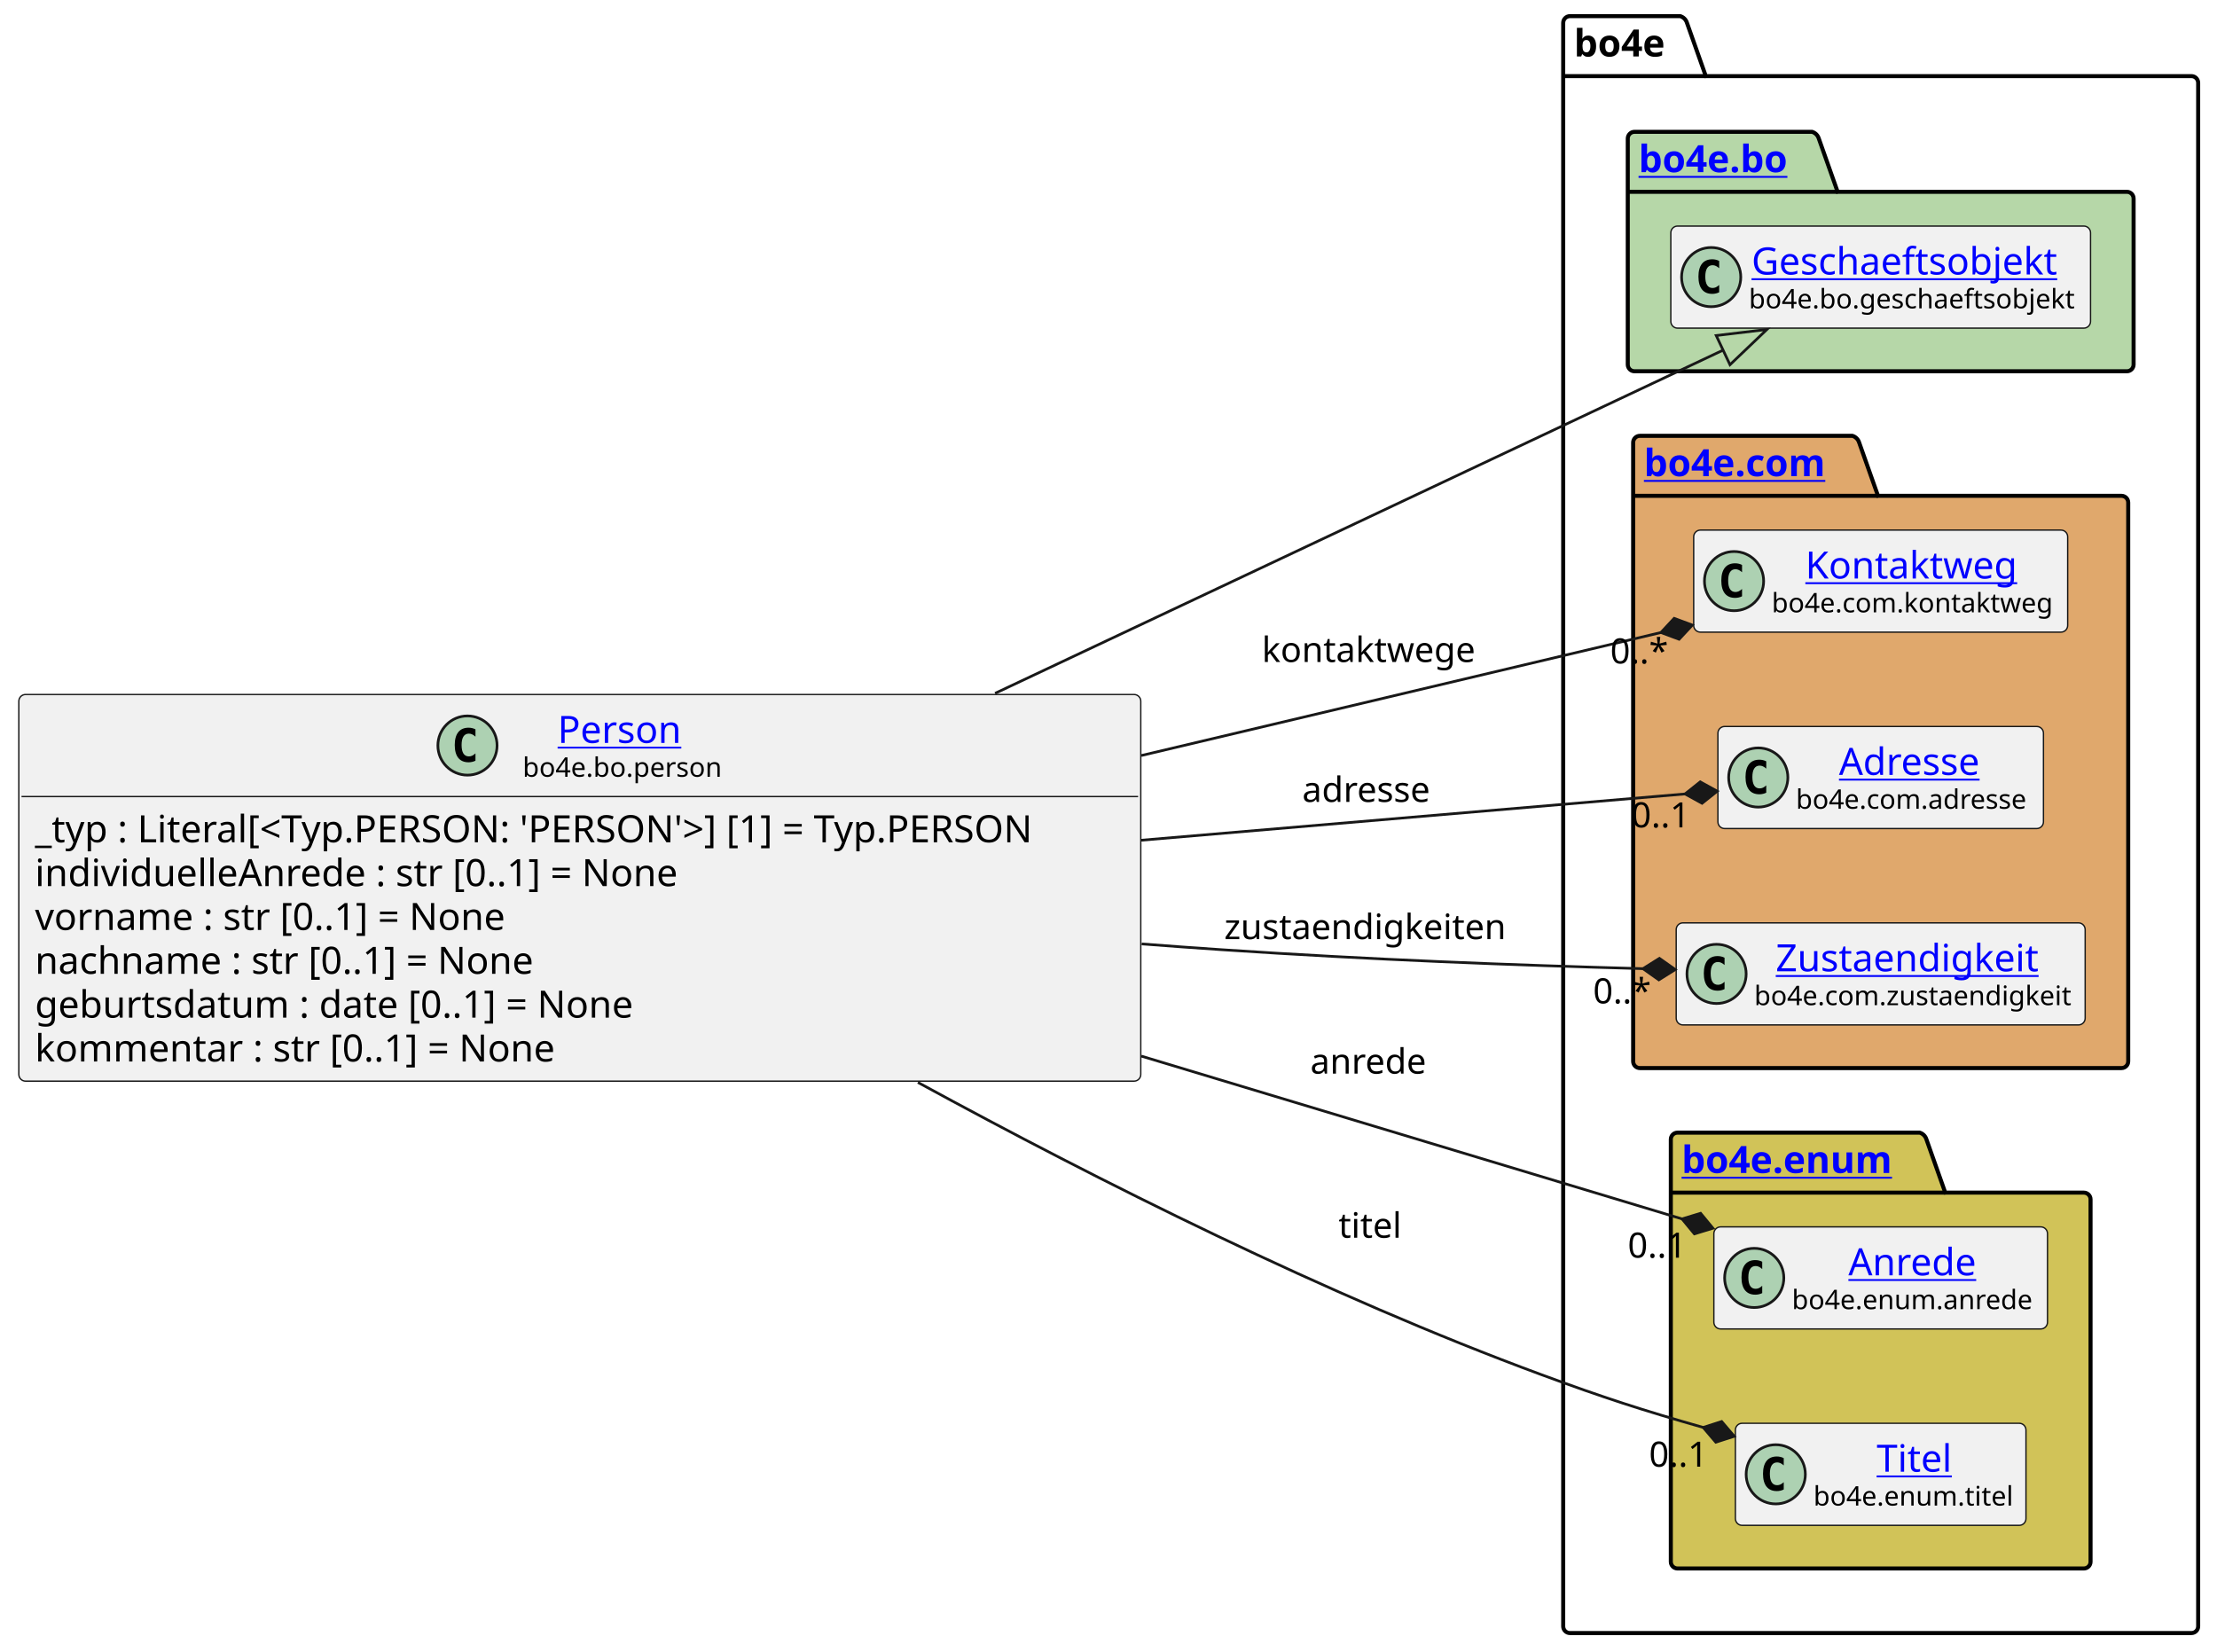
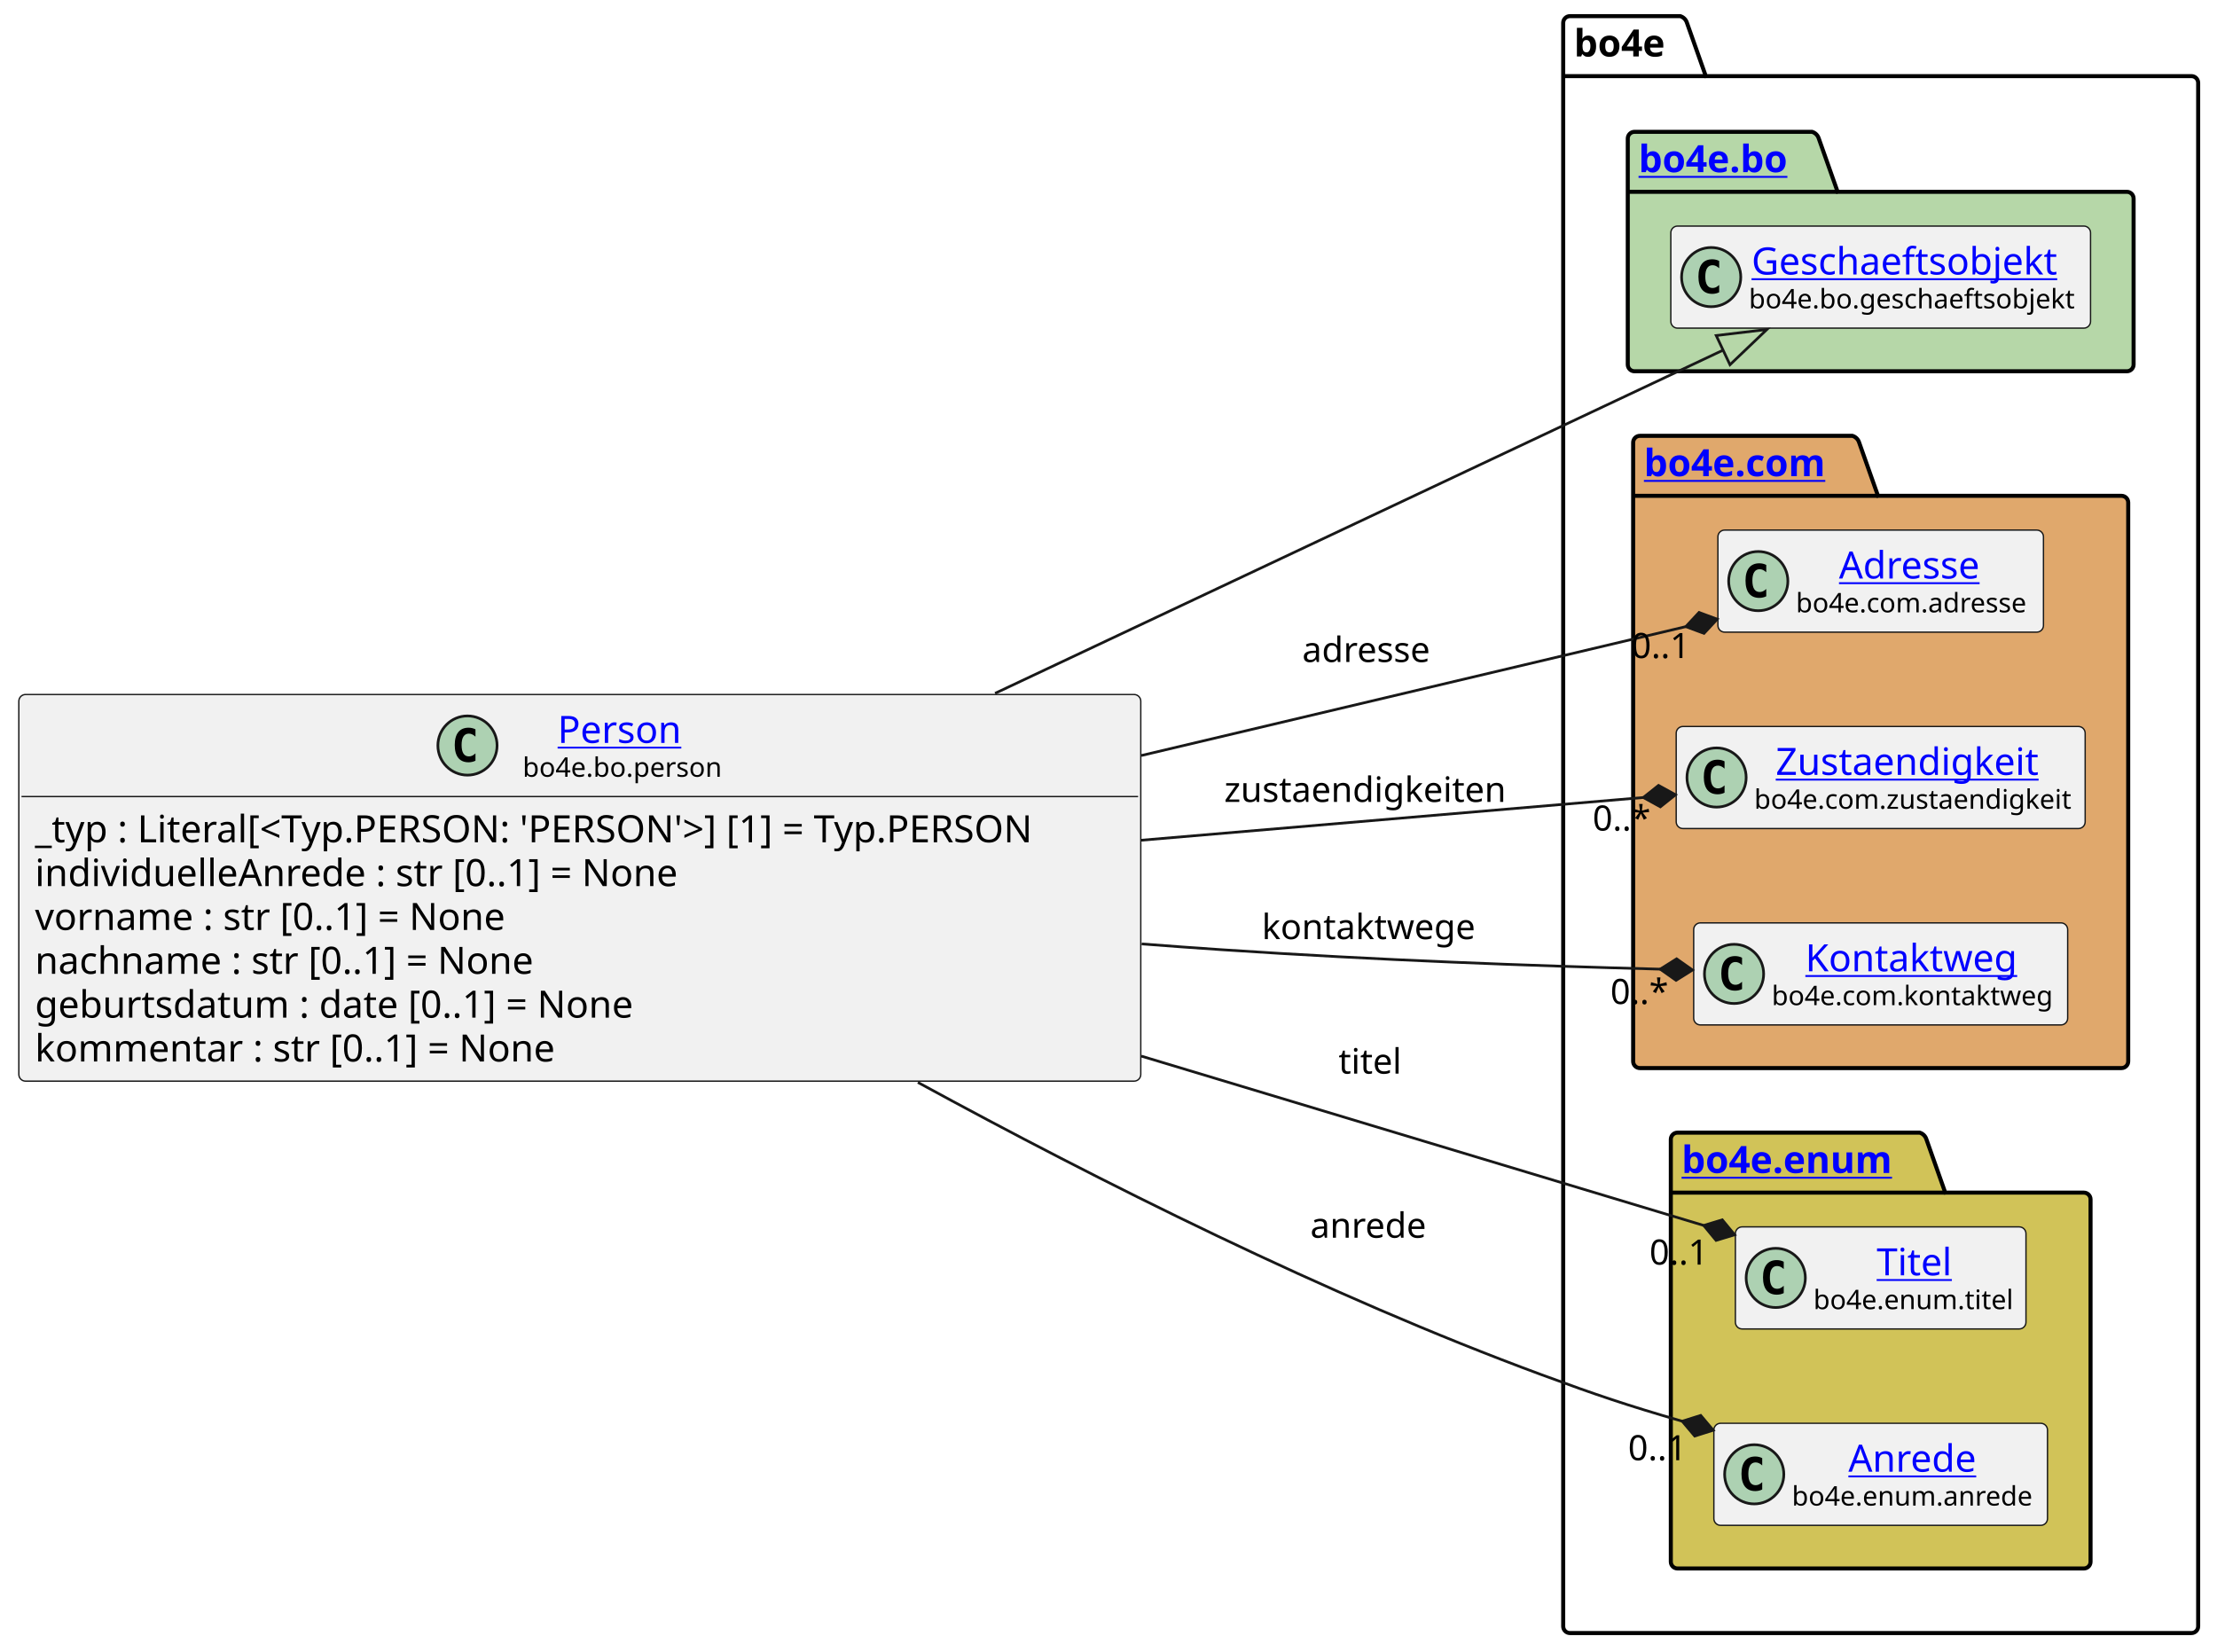
<svg xmlns="http://www.w3.org/2000/svg" xmlns:xlink="http://www.w3.org/1999/xlink" contentStyleType="text/css" height="614px" preserveAspectRatio="none" style="width:824px;height:614px;background:#FFFFFF;" version="1.1" viewBox="0 0 824 614" width="824px" zoomAndPan="magnify">
  <defs />
  <g>
    <g id="cluster_bo4e">
      <path d="M583.5,6 L624.5,6 A3.75,3.75 0 0 1 627,8.5 L634,28.297 L814.5,28.297 A2.5,2.5 0 0 1 817,30.797 L817,604.5 A2.5,2.5 0 0 1 814.5,607 L583.5,607 A2.5,2.5 0 0 1 581,604.5 L581,8.5 A2.5,2.5 0 0 1 583.5,6 " fill="none" style="stroke:#000000;stroke-width:1.5;" />
      <line style="stroke:#000000;stroke-width:1.5;" x1="581" x2="634" y1="28.297" y2="28.297" />
      <text fill="#000000" font-family="sans-serif" font-size="14" font-weight="bold" lengthAdjust="spacing" textLength="40" x="585" y="20.995">bo4e</text>
    </g>
    <g id="cluster_bo">
      <path d="M607.5,49 L673.5,49 A3.75,3.75 0 0 1 676,51.5 L683,71.297 L790.5,71.297 A2.5,2.5 0 0 1 793,73.797 L793,135.5 A2.5,2.5 0 0 1 790.5,138 L607.5,138 A2.5,2.5 0 0 1 605,135.5 L605,51.5 A2.5,2.5 0 0 1 607.5,49 " fill="#B6D7A8" style="stroke:#000000;stroke-width:1.5;" />
      <line style="stroke:#000000;stroke-width:1.5;" x1="605" x2="683" y1="71.297" y2="71.297" />
      <a href="https://bo4e.github.io/BO4E-python/latest/api/bo4e.bo.html" target="_top" title="https://bo4e.github.io/BO4E-python/latest/api/bo4e.bo.html" xlink:actuate="onRequest" xlink:href="https://bo4e.github.io/BO4E-python/latest/api/bo4e.bo.html" xlink:show="new" xlink:title="https://bo4e.github.io/BO4E-python/latest/api/bo4e.bo.html" xlink:type="simple">
        <text fill="#0000FF" font-family="sans-serif" font-size="14" font-weight="bold" lengthAdjust="spacing" text-decoration="underline" textLength="65" x="609" y="63.995">bo4e.bo</text>
      </a>
    </g>
    <g id="cluster_com">
      <path d="M609.5,162 L688.5,162 A3.75,3.75 0 0 1 691,164.5 L698,184.297 L788.5,184.297 A2.5,2.5 0 0 1 791,186.797 L791,394.5 A2.5,2.5 0 0 1 788.5,397 L609.5,397 A2.5,2.5 0 0 1 607,394.5 L607,164.5 A2.5,2.5 0 0 1 609.5,162 " fill="#E0A86C" style="stroke:#000000;stroke-width:1.5;" />
      <line style="stroke:#000000;stroke-width:1.5;" x1="607" x2="698" y1="184.297" y2="184.297" />
      <a href="https://bo4e.github.io/BO4E-python/latest/api/bo4e.com.html" target="_top" title="https://bo4e.github.io/BO4E-python/latest/api/bo4e.com.html" xlink:actuate="onRequest" xlink:href="https://bo4e.github.io/BO4E-python/latest/api/bo4e.com.html" xlink:show="new" xlink:title="https://bo4e.github.io/BO4E-python/latest/api/bo4e.com.html" xlink:type="simple">
        <text fill="#0000FF" font-family="sans-serif" font-size="14" font-weight="bold" lengthAdjust="spacing" text-decoration="underline" textLength="78" x="611" y="176.995">bo4e.com</text>
      </a>
    </g>
    <g id="cluster_enum">
      <path d="M623.5,421 L713.5,421 A3.75,3.75 0 0 1 716,423.5 L723,443.297 L774.5,443.297 A2.5,2.5 0 0 1 777,445.797 L777,580.5 A2.5,2.5 0 0 1 774.5,583 L623.5,583 A2.5,2.5 0 0 1 621,580.5 L621,423.5 A2.5,2.5 0 0 1 623.5,421 " fill="#D1C358" style="stroke:#000000;stroke-width:1.5;" />
      <line style="stroke:#000000;stroke-width:1.5;" x1="621" x2="723" y1="443.297" y2="443.297" />
      <a href="https://bo4e.github.io/BO4E-python/latest/api/bo4e.enum.html" target="_top" title="https://bo4e.github.io/BO4E-python/latest/api/bo4e.enum.html" xlink:actuate="onRequest" xlink:href="https://bo4e.github.io/BO4E-python/latest/api/bo4e.enum.html" xlink:show="new" xlink:title="https://bo4e.github.io/BO4E-python/latest/api/bo4e.enum.html" xlink:type="simple">
        <text fill="#0000FF" font-family="sans-serif" font-size="14" font-weight="bold" lengthAdjust="spacing" text-decoration="underline" textLength="89" x="625" y="435.995">bo4e.enum</text>
      </a>
    </g>
    <g id="elem_Geschaeftsobjekt">
      <rect codeLine="13" fill="#F1F1F1" height="37.938" id="Geschaeftsobjekt" rx="2.5" ry="2.5" style="stroke:#181818;stroke-width:0.5;" width="156" x="621" y="84.03" />
      <ellipse cx="636" cy="102.999" fill="#ADD1B2" rx="11" ry="11" style="stroke:#181818;stroke-width:1.0;" />
      <path d="M638.969,108.639 Q638.391,108.936 637.75,109.077 Q637.109,109.233 636.406,109.233 Q633.906,109.233 632.578,107.593 Q631.266,105.936 631.266,102.811 Q631.266,99.686 632.578,98.03 Q633.906,96.374 636.406,96.374 Q637.109,96.374 637.75,96.53 Q638.406,96.686 638.969,96.983 L638.969,99.702 Q638.344,99.124 637.75,98.858 Q637.156,98.577 636.531,98.577 Q635.188,98.577 634.5,99.655 Q633.812,100.718 633.812,102.811 Q633.812,104.905 634.5,105.983 Q635.188,107.046 636.531,107.046 Q637.156,107.046 637.75,106.78 Q638.344,106.499 638.969,105.921 L638.969,108.639 Z " fill="#000000" />
      <a href="https://bo4e.github.io/BO4E-python/latest/api/bo4e.bo.html#bo4e.bo.geschaeftsobjekt.Geschaeftsobjekt" target="_top" title="https://bo4e.github.io/BO4E-python/latest/api/bo4e.bo.html#bo4e.bo.geschaeftsobjekt.Geschaeftsobjekt" xlink:actuate="onRequest" xlink:href="https://bo4e.github.io/BO4E-python/latest/api/bo4e.bo.html#bo4e.bo.geschaeftsobjekt.Geschaeftsobjekt" xlink:show="new" xlink:title="https://bo4e.github.io/BO4E-python/latest/api/bo4e.bo.html#bo4e.bo.geschaeftsobjekt.Geschaeftsobjekt" xlink:type="simple">
        <text fill="#0000FF" font-family="sans-serif" font-size="14" lengthAdjust="spacing" text-decoration="underline" textLength="122" x="651" y="102.025">Geschaeftsobjekt</text>
      </a>
      <text fill="#000000" font-family="sans-serif" font-size="10" lengthAdjust="spacing" textLength="124" x="650" y="114.609">bo4e.bo.geschaeftsobjekt</text>
    </g>
-     <g id="elem_Kontaktweg">
-       <rect codeLine="16" fill="#F1F1F1" height="37.938" id="Kontaktweg" rx="2.5" ry="2.5" style="stroke:#181818;stroke-width:0.5;" width="139" x="629.5" y="197.03" />
-       <ellipse cx="644.5" cy="215.999" fill="#ADD1B2" rx="11" ry="11" style="stroke:#181818;stroke-width:1.0;" />
-       <path d="M647.469,221.639 Q646.891,221.936 646.25,222.077 Q645.609,222.233 644.906,222.233 Q642.406,222.233 641.078,220.593 Q639.766,218.936 639.766,215.811 Q639.766,212.686 641.078,211.03 Q642.406,209.374 644.906,209.374 Q645.609,209.374 646.25,209.53 Q646.906,209.686 647.469,209.983 L647.469,212.702 Q646.844,212.124 646.25,211.858 Q645.656,211.577 645.031,211.577 Q643.688,211.577 643,212.655 Q642.312,213.718 642.312,215.811 Q642.312,217.905 643,218.983 Q643.688,220.046 645.031,220.046 Q645.656,220.046 646.25,219.78 Q646.844,219.499 647.469,218.921 L647.469,221.639 Z " fill="#000000" />
-       <a href="https://bo4e.github.io/BO4E-python/latest/api/bo4e.com.html#bo4e.com.kontaktweg.Kontaktweg" target="_top" title="https://bo4e.github.io/BO4E-python/latest/api/bo4e.com.html#bo4e.com.kontaktweg.Kontaktweg" xlink:actuate="onRequest" xlink:href="https://bo4e.github.io/BO4E-python/latest/api/bo4e.com.html#bo4e.com.kontaktweg.Kontaktweg" xlink:show="new" xlink:title="https://bo4e.github.io/BO4E-python/latest/api/bo4e.com.html#bo4e.com.kontaktweg.Kontaktweg" xlink:type="simple">
-         <text fill="#0000FF" font-family="sans-serif" font-size="14" lengthAdjust="spacing" text-decoration="underline" textLength="82" x="671" y="215.025">Kontaktweg</text>
+     <g id="elem_Adresse">
+       <rect codeLine="16" fill="#F1F1F1" height="37.938" id="Adresse" rx="2.5" ry="2.5" style="stroke:#181818;stroke-width:0.5;" width="121" x="638.5" y="197.03" />
+       <ellipse cx="653.5" cy="215.999" fill="#ADD1B2" rx="11" ry="11" style="stroke:#181818;stroke-width:1.0;" />
+       <path d="M656.469,221.639 Q655.891,221.936 655.25,222.077 Q654.609,222.233 653.906,222.233 Q651.406,222.233 650.078,220.593 Q648.766,218.936 648.766,215.811 Q648.766,212.686 650.078,211.03 Q651.406,209.374 653.906,209.374 Q654.609,209.374 655.25,209.53 Q655.906,209.686 656.469,209.983 L656.469,212.702 Q655.844,212.124 655.25,211.858 Q654.656,211.577 654.031,211.577 Q652.688,211.577 652,212.655 Q651.312,213.718 651.312,215.811 Q651.312,217.905 652,218.983 Q652.688,220.046 654.031,220.046 Q654.656,220.046 655.25,219.78 Q655.844,219.499 656.469,218.921 L656.469,221.639 Z " fill="#000000" />
+       <a href="https://bo4e.github.io/BO4E-python/latest/api/bo4e.com.html#bo4e.com.adresse.Adresse" target="_top" title="https://bo4e.github.io/BO4E-python/latest/api/bo4e.com.html#bo4e.com.adresse.Adresse" xlink:actuate="onRequest" xlink:href="https://bo4e.github.io/BO4E-python/latest/api/bo4e.com.html#bo4e.com.adresse.Adresse" xlink:show="new" xlink:title="https://bo4e.github.io/BO4E-python/latest/api/bo4e.com.html#bo4e.com.adresse.Adresse" xlink:type="simple">
+         <text fill="#0000FF" font-family="sans-serif" font-size="14" lengthAdjust="spacing" text-decoration="underline" textLength="57" x="683.5" y="215.025">Adresse</text>
      </a>
-       <text fill="#000000" font-family="sans-serif" font-size="10" lengthAdjust="spacing" textLength="107" x="658.5" y="227.609">bo4e.com.kontaktweg</text>
-     </g>
-     <g id="elem_Adresse">
-       <rect codeLine="17" fill="#F1F1F1" height="37.938" id="Adresse" rx="2.5" ry="2.5" style="stroke:#181818;stroke-width:0.5;" width="121" x="638.5" y="270.03" />
-       <ellipse cx="653.5" cy="288.999" fill="#ADD1B2" rx="11" ry="11" style="stroke:#181818;stroke-width:1.0;" />
-       <path d="M656.469,294.639 Q655.891,294.936 655.25,295.077 Q654.609,295.233 653.906,295.233 Q651.406,295.233 650.078,293.592 Q648.766,291.936 648.766,288.811 Q648.766,285.686 650.078,284.03 Q651.406,282.374 653.906,282.374 Q654.609,282.374 655.25,282.53 Q655.906,282.686 656.469,282.983 L656.469,285.702 Q655.844,285.124 655.25,284.858 Q654.656,284.577 654.031,284.577 Q652.688,284.577 652,285.655 Q651.312,286.717 651.312,288.811 Q651.312,290.905 652,291.983 Q652.688,293.046 654.031,293.046 Q654.656,293.046 655.25,292.78 Q655.844,292.499 656.469,291.921 L656.469,294.639 Z " fill="#000000" />
-       <a href="https://bo4e.github.io/BO4E-python/latest/api/bo4e.com.html#bo4e.com.adresse.Adresse" target="_top" title="https://bo4e.github.io/BO4E-python/latest/api/bo4e.com.html#bo4e.com.adresse.Adresse" xlink:actuate="onRequest" xlink:href="https://bo4e.github.io/BO4E-python/latest/api/bo4e.com.html#bo4e.com.adresse.Adresse" xlink:show="new" xlink:title="https://bo4e.github.io/BO4E-python/latest/api/bo4e.com.html#bo4e.com.adresse.Adresse" xlink:type="simple">
-         <text fill="#0000FF" font-family="sans-serif" font-size="14" lengthAdjust="spacing" text-decoration="underline" textLength="57" x="683.5" y="288.025">Adresse</text>
-       </a>
-       <text fill="#000000" font-family="sans-serif" font-size="10" lengthAdjust="spacing" textLength="89" x="667.5" y="300.609">bo4e.com.adresse</text>
+       <text fill="#000000" font-family="sans-serif" font-size="10" lengthAdjust="spacing" textLength="89" x="667.5" y="227.609">bo4e.com.adresse</text>
    </g>
    <g id="elem_Zustaendigkeit">
-       <rect codeLine="18" fill="#F1F1F1" height="37.938" id="Zustaendigkeit" rx="2.5" ry="2.5" style="stroke:#181818;stroke-width:0.5;" width="152" x="623" y="343.03" />
-       <ellipse cx="638" cy="361.999" fill="#ADD1B2" rx="11" ry="11" style="stroke:#181818;stroke-width:1.0;" />
-       <path d="M640.969,367.639 Q640.391,367.936 639.75,368.077 Q639.109,368.233 638.406,368.233 Q635.906,368.233 634.578,366.592 Q633.266,364.936 633.266,361.811 Q633.266,358.686 634.578,357.03 Q635.906,355.374 638.406,355.374 Q639.109,355.374 639.75,355.53 Q640.406,355.686 640.969,355.983 L640.969,358.702 Q640.344,358.124 639.75,357.858 Q639.156,357.577 638.531,357.577 Q637.188,357.577 636.5,358.655 Q635.812,359.717 635.812,361.811 Q635.812,363.905 636.5,364.983 Q637.188,366.046 638.531,366.046 Q639.156,366.046 639.75,365.78 Q640.344,365.499 640.969,364.921 L640.969,367.639 Z " fill="#000000" />
+       <rect codeLine="17" fill="#F1F1F1" height="37.938" id="Zustaendigkeit" rx="2.5" ry="2.5" style="stroke:#181818;stroke-width:0.5;" width="152" x="623" y="270.03" />
+       <ellipse cx="638" cy="288.999" fill="#ADD1B2" rx="11" ry="11" style="stroke:#181818;stroke-width:1.0;" />
+       <path d="M640.969,294.639 Q640.391,294.936 639.75,295.077 Q639.109,295.233 638.406,295.233 Q635.906,295.233 634.578,293.592 Q633.266,291.936 633.266,288.811 Q633.266,285.686 634.578,284.03 Q635.906,282.374 638.406,282.374 Q639.109,282.374 639.75,282.53 Q640.406,282.686 640.969,282.983 L640.969,285.702 Q640.344,285.124 639.75,284.858 Q639.156,284.577 638.531,284.577 Q637.188,284.577 636.5,285.655 Q635.812,286.717 635.812,288.811 Q635.812,290.905 636.5,291.983 Q637.188,293.046 638.531,293.046 Q639.156,293.046 639.75,292.78 Q640.344,292.499 640.969,291.921 L640.969,294.639 Z " fill="#000000" />
      <a href="https://bo4e.github.io/BO4E-python/latest/api/bo4e.com.html#bo4e.com.zustaendigkeit.Zustaendigkeit" target="_top" title="https://bo4e.github.io/BO4E-python/latest/api/bo4e.com.html#bo4e.com.zustaendigkeit.Zustaendigkeit" xlink:actuate="onRequest" xlink:href="https://bo4e.github.io/BO4E-python/latest/api/bo4e.com.html#bo4e.com.zustaendigkeit.Zustaendigkeit" xlink:show="new" xlink:title="https://bo4e.github.io/BO4E-python/latest/api/bo4e.com.html#bo4e.com.zustaendigkeit.Zustaendigkeit" xlink:type="simple">
-         <text fill="#0000FF" font-family="sans-serif" font-size="14" lengthAdjust="spacing" text-decoration="underline" textLength="104" x="660" y="361.025">Zustaendigkeit</text>
+         <text fill="#0000FF" font-family="sans-serif" font-size="14" lengthAdjust="spacing" text-decoration="underline" textLength="104" x="660" y="288.025">Zustaendigkeit</text>
      </a>
-       <text fill="#000000" font-family="sans-serif" font-size="10" lengthAdjust="spacing" textLength="120" x="652" y="373.609">bo4e.com.zustaendigkeit</text>
+       <text fill="#000000" font-family="sans-serif" font-size="10" lengthAdjust="spacing" textLength="120" x="652" y="300.609">bo4e.com.zustaendigkeit</text>
+     </g>
+     <g id="elem_Kontaktweg">
+       <rect codeLine="18" fill="#F1F1F1" height="37.938" id="Kontaktweg" rx="2.5" ry="2.5" style="stroke:#181818;stroke-width:0.5;" width="139" x="629.5" y="343.03" />
+       <ellipse cx="644.5" cy="361.999" fill="#ADD1B2" rx="11" ry="11" style="stroke:#181818;stroke-width:1.0;" />
+       <path d="M647.469,367.639 Q646.891,367.936 646.25,368.077 Q645.609,368.233 644.906,368.233 Q642.406,368.233 641.078,366.592 Q639.766,364.936 639.766,361.811 Q639.766,358.686 641.078,357.03 Q642.406,355.374 644.906,355.374 Q645.609,355.374 646.25,355.53 Q646.906,355.686 647.469,355.983 L647.469,358.702 Q646.844,358.124 646.25,357.858 Q645.656,357.577 645.031,357.577 Q643.688,357.577 643,358.655 Q642.312,359.717 642.312,361.811 Q642.312,363.905 643,364.983 Q643.688,366.046 645.031,366.046 Q645.656,366.046 646.25,365.78 Q646.844,365.499 647.469,364.921 L647.469,367.639 Z " fill="#000000" />
+       <a href="https://bo4e.github.io/BO4E-python/latest/api/bo4e.com.html#bo4e.com.kontaktweg.Kontaktweg" target="_top" title="https://bo4e.github.io/BO4E-python/latest/api/bo4e.com.html#bo4e.com.kontaktweg.Kontaktweg" xlink:actuate="onRequest" xlink:href="https://bo4e.github.io/BO4E-python/latest/api/bo4e.com.html#bo4e.com.kontaktweg.Kontaktweg" xlink:show="new" xlink:title="https://bo4e.github.io/BO4E-python/latest/api/bo4e.com.html#bo4e.com.kontaktweg.Kontaktweg" xlink:type="simple">
+         <text fill="#0000FF" font-family="sans-serif" font-size="14" lengthAdjust="spacing" text-decoration="underline" textLength="82" x="671" y="361.025">Kontaktweg</text>
+       </a>
+       <text fill="#000000" font-family="sans-serif" font-size="10" lengthAdjust="spacing" textLength="107" x="658.5" y="373.609">bo4e.com.kontaktweg</text>
+     </g>
+     <g id="elem_Titel">
+       <rect codeLine="21" fill="#F1F1F1" height="37.938" id="Titel" rx="2.5" ry="2.5" style="stroke:#181818;stroke-width:0.5;" width="108" x="645" y="456.03" />
+       <ellipse cx="660" cy="474.999" fill="#ADD1B2" rx="11" ry="11" style="stroke:#181818;stroke-width:1.0;" />
+       <path d="M662.969,480.639 Q662.391,480.936 661.75,481.077 Q661.109,481.233 660.406,481.233 Q657.906,481.233 656.578,479.592 Q655.266,477.936 655.266,474.811 Q655.266,471.686 656.578,470.03 Q657.906,468.374 660.406,468.374 Q661.109,468.374 661.75,468.53 Q662.406,468.686 662.969,468.983 L662.969,471.702 Q662.344,471.124 661.75,470.858 Q661.156,470.577 660.531,470.577 Q659.188,470.577 658.5,471.655 Q657.812,472.717 657.812,474.811 Q657.812,476.905 658.5,477.983 Q659.188,479.046 660.531,479.046 Q661.156,479.046 661.75,478.78 Q662.344,478.499 662.969,477.921 L662.969,480.639 Z " fill="#000000" />
+       <a href="https://bo4e.github.io/BO4E-python/latest/api/bo4e.enum.html#bo4e.enum.titel.Titel" target="_top" title="https://bo4e.github.io/BO4E-python/latest/api/bo4e.enum.html#bo4e.enum.titel.Titel" xlink:actuate="onRequest" xlink:href="https://bo4e.github.io/BO4E-python/latest/api/bo4e.enum.html#bo4e.enum.titel.Titel" xlink:show="new" xlink:title="https://bo4e.github.io/BO4E-python/latest/api/bo4e.enum.html#bo4e.enum.titel.Titel" xlink:type="simple">
+         <text fill="#0000FF" font-family="sans-serif" font-size="14" lengthAdjust="spacing" text-decoration="underline" textLength="29" x="697.5" y="474.025">Titel</text>
+       </a>
+       <text fill="#000000" font-family="sans-serif" font-size="10" lengthAdjust="spacing" textLength="76" x="674" y="486.609">bo4e.enum.titel</text>
    </g>
    <g id="elem_Anrede">
-       <rect codeLine="21" fill="#F1F1F1" height="37.938" id="Anrede" rx="2.5" ry="2.5" style="stroke:#181818;stroke-width:0.5;" width="124" x="637" y="456.03" />
-       <ellipse cx="652" cy="474.999" fill="#ADD1B2" rx="11" ry="11" style="stroke:#181818;stroke-width:1.0;" />
-       <path d="M654.969,480.639 Q654.391,480.936 653.75,481.077 Q653.109,481.233 652.406,481.233 Q649.906,481.233 648.578,479.592 Q647.266,477.936 647.266,474.811 Q647.266,471.686 648.578,470.03 Q649.906,468.374 652.406,468.374 Q653.109,468.374 653.75,468.53 Q654.406,468.686 654.969,468.983 L654.969,471.702 Q654.344,471.124 653.75,470.858 Q653.156,470.577 652.531,470.577 Q651.188,470.577 650.5,471.655 Q649.812,472.717 649.812,474.811 Q649.812,476.905 650.5,477.983 Q651.188,479.046 652.531,479.046 Q653.156,479.046 653.75,478.78 Q654.344,478.499 654.969,477.921 L654.969,480.639 Z " fill="#000000" />
+       <rect codeLine="22" fill="#F1F1F1" height="37.938" id="Anrede" rx="2.5" ry="2.5" style="stroke:#181818;stroke-width:0.5;" width="124" x="637" y="529.03" />
+       <ellipse cx="652" cy="547.999" fill="#ADD1B2" rx="11" ry="11" style="stroke:#181818;stroke-width:1.0;" />
+       <path d="M654.969,553.639 Q654.391,553.936 653.75,554.077 Q653.109,554.233 652.406,554.233 Q649.906,554.233 648.578,552.592 Q647.266,550.936 647.266,547.811 Q647.266,544.686 648.578,543.03 Q649.906,541.374 652.406,541.374 Q653.109,541.374 653.75,541.53 Q654.406,541.686 654.969,541.983 L654.969,544.702 Q654.344,544.124 653.75,543.858 Q653.156,543.577 652.531,543.577 Q651.188,543.577 650.5,544.655 Q649.812,545.717 649.812,547.811 Q649.812,549.905 650.5,550.983 Q651.188,552.046 652.531,552.046 Q653.156,552.046 653.75,551.78 Q654.344,551.499 654.969,550.921 L654.969,553.639 Z " fill="#000000" />
      <a href="https://bo4e.github.io/BO4E-python/latest/api/bo4e.enum.html#bo4e.enum.anrede.Anrede" target="_top" title="https://bo4e.github.io/BO4E-python/latest/api/bo4e.enum.html#bo4e.enum.anrede.Anrede" xlink:actuate="onRequest" xlink:href="https://bo4e.github.io/BO4E-python/latest/api/bo4e.enum.html#bo4e.enum.anrede.Anrede" xlink:show="new" xlink:title="https://bo4e.github.io/BO4E-python/latest/api/bo4e.enum.html#bo4e.enum.anrede.Anrede" xlink:type="simple">
-         <text fill="#0000FF" font-family="sans-serif" font-size="14" lengthAdjust="spacing" text-decoration="underline" textLength="50" x="687" y="474.025">Anrede</text>
+         <text fill="#0000FF" font-family="sans-serif" font-size="14" lengthAdjust="spacing" text-decoration="underline" textLength="50" x="687" y="547.025">Anrede</text>
      </a>
-       <text fill="#000000" font-family="sans-serif" font-size="10" lengthAdjust="spacing" textLength="92" x="666" y="486.609">bo4e.enum.anrede</text>
-     </g>
-     <g id="elem_Titel">
-       <rect codeLine="22" fill="#F1F1F1" height="37.938" id="Titel" rx="2.5" ry="2.5" style="stroke:#181818;stroke-width:0.5;" width="108" x="645" y="529.03" />
-       <ellipse cx="660" cy="547.999" fill="#ADD1B2" rx="11" ry="11" style="stroke:#181818;stroke-width:1.0;" />
-       <path d="M662.969,553.639 Q662.391,553.936 661.75,554.077 Q661.109,554.233 660.406,554.233 Q657.906,554.233 656.578,552.592 Q655.266,550.936 655.266,547.811 Q655.266,544.686 656.578,543.03 Q657.906,541.374 660.406,541.374 Q661.109,541.374 661.75,541.53 Q662.406,541.686 662.969,541.983 L662.969,544.702 Q662.344,544.124 661.75,543.858 Q661.156,543.577 660.531,543.577 Q659.188,543.577 658.5,544.655 Q657.812,545.717 657.812,547.811 Q657.812,549.905 658.5,550.983 Q659.188,552.046 660.531,552.046 Q661.156,552.046 661.75,551.78 Q662.344,551.499 662.969,550.921 L662.969,553.639 Z " fill="#000000" />
-       <a href="https://bo4e.github.io/BO4E-python/latest/api/bo4e.enum.html#bo4e.enum.titel.Titel" target="_top" title="https://bo4e.github.io/BO4E-python/latest/api/bo4e.enum.html#bo4e.enum.titel.Titel" xlink:actuate="onRequest" xlink:href="https://bo4e.github.io/BO4E-python/latest/api/bo4e.enum.html#bo4e.enum.titel.Titel" xlink:show="new" xlink:title="https://bo4e.github.io/BO4E-python/latest/api/bo4e.enum.html#bo4e.enum.titel.Titel" xlink:type="simple">
-         <text fill="#0000FF" font-family="sans-serif" font-size="14" lengthAdjust="spacing" text-decoration="underline" textLength="29" x="697.5" y="547.025">Titel</text>
-       </a>
-       <text fill="#000000" font-family="sans-serif" font-size="10" lengthAdjust="spacing" textLength="76" x="674" y="559.609">bo4e.enum.titel</text>
+       <text fill="#000000" font-family="sans-serif" font-size="10" lengthAdjust="spacing" textLength="92" x="666" y="559.609">bo4e.enum.anrede</text>
    </g>
    <g id="elem_Person">
      <rect codeLine="3" fill="#F1F1F1" height="143.719" id="Person" rx="2.5" ry="2.5" style="stroke:#181818;stroke-width:0.5;" width="417" x="7" y="258.14" />
      <ellipse cx="173.75" cy="277.109" fill="#ADD1B2" rx="11" ry="11" style="stroke:#181818;stroke-width:1.0;" />
      <path d="M176.719,282.749 Q176.141,283.046 175.5,283.187 Q174.859,283.343 174.156,283.343 Q171.656,283.343 170.328,281.702 Q169.016,280.046 169.016,276.921 Q169.016,273.796 170.328,272.14 Q171.656,270.484 174.156,270.484 Q174.859,270.484 175.5,270.64 Q176.156,270.796 176.719,271.093 L176.719,273.812 Q176.094,273.234 175.5,272.968 Q174.906,272.687 174.281,272.687 Q172.938,272.687 172.25,273.765 Q171.562,274.827 171.562,276.921 Q171.562,279.015 172.25,280.093 Q172.938,281.156 174.281,281.156 Q174.906,281.156 175.5,280.89 Q176.094,280.609 176.719,280.031 L176.719,282.749 Z " fill="#000000" />
      <a href="https://bo4e.github.io/BO4E-python/latest/api/bo4e.bo.html#bo4e.bo.person.Person" target="_top" title="https://bo4e.github.io/BO4E-python/latest/api/bo4e.bo.html#bo4e.bo.person.Person" xlink:actuate="onRequest" xlink:href="https://bo4e.github.io/BO4E-python/latest/api/bo4e.bo.html#bo4e.bo.person.Person" xlink:show="new" xlink:title="https://bo4e.github.io/BO4E-python/latest/api/bo4e.bo.html#bo4e.bo.person.Person" xlink:type="simple">
        <text fill="#0000FF" font-family="sans-serif" font-size="14" lengthAdjust="spacing" text-decoration="underline" textLength="49" x="207.25" y="276.135">Person</text>
      </a>
      <text fill="#000000" font-family="sans-serif" font-size="10" lengthAdjust="spacing" textLength="75" x="194.25" y="288.719">bo4e.bo.person</text>
      <line style="stroke:#181818;stroke-width:0.5;" x1="8" x2="423" y1="296.077" y2="296.077" />
      <text fill="#000000" font-family="sans-serif" font-size="14" lengthAdjust="spacing" textLength="405" x="13" y="313.073">_typ : Literal[&lt;Typ.PERSON: 'PERSON'&gt;] [1] = Typ.PERSON</text>
      <text fill="#000000" font-family="sans-serif" font-size="14" lengthAdjust="spacing" textLength="254" x="13" y="329.37">individuelleAnrede : str [0..1] = None</text>
      <text fill="#000000" font-family="sans-serif" font-size="14" lengthAdjust="spacing" textLength="188" x="13" y="345.666">vorname : str [0..1] = None</text>
      <text fill="#000000" font-family="sans-serif" font-size="14" lengthAdjust="spacing" textLength="201" x="13" y="361.963">nachname : str [0..1] = None</text>
      <text fill="#000000" font-family="sans-serif" font-size="14" lengthAdjust="spacing" textLength="239" x="13" y="378.26">geburtsdatum : date [0..1] = None</text>
      <text fill="#000000" font-family="sans-serif" font-size="14" lengthAdjust="spacing" textLength="207" x="13" y="394.557">kommentar : str [0..1] = None</text>
    </g>
    <g id="link_Person_Geschaeftsobjekt">
      <path codeLine="25" d="M369.84,257.71 C470.05,210.47 577.358,159.875 640.428,130.145 " fill="none" id="Person-to-Geschaeftsobjekt" style="stroke:#181818;stroke-width:1.0;" />
      <polygon fill="none" points="656.71,122.47,637.87,124.718,642.986,135.572,656.71,122.47" style="stroke:#181818;stroke-width:1.0;" />
    </g>
    <g id="link_Person_Anrede">
-       <path codeLine="26" d="M424.19,392.55 C501.19,415.73 571.29,436.839 625.17,453.069 " fill="none" id="Person-to-Anrede" style="stroke:#181818;stroke-width:1.0;" />
-       <polygon fill="#181818" points="636.66,456.53,632.069,450.969,625.17,453.069,629.761,458.63,636.66,456.53" style="stroke:#181818;stroke-width:1.0;" />
-       <text fill="#000000" font-family="sans-serif" font-size="13" lengthAdjust="spacing" textLength="45" x="487" y="399.067">anrede</text>
-       <text fill="#000000" font-family="sans-serif" font-size="13" lengthAdjust="spacing" textLength="24" x="604.994" y="467.473">0..1</text>
+       <path codeLine="26" d="M341.15,402.32 C408.17,438.86 493.22,481.57 573,511 C593.49,518.56 604.764,522.341 625.234,528.271 " fill="none" id="Person-to-Anrede" style="stroke:#181818;stroke-width:1.0;" />
+       <polygon fill="#181818" points="636.76,531.61,632.11,526.098,625.234,528.271,629.884,533.783,636.76,531.61" style="stroke:#181818;stroke-width:1.0;" />
+       <text fill="#000000" font-family="sans-serif" font-size="13" lengthAdjust="spacing" textLength="45" x="487" y="460.067">anrede</text>
+       <text fill="#000000" font-family="sans-serif" font-size="13" lengthAdjust="spacing" textLength="24" x="605.104" y="542.767">0..1</text>
    </g>
    <g id="link_Person_Titel">
-       <path codeLine="27" d="M341.15,402.32 C408.17,438.86 493.22,481.57 573,511 C596.14,519.54 610.697,524.229 633.037,530.579 " fill="none" id="Person-to-Titel" style="stroke:#181818;stroke-width:1.0;" />
-       <polygon fill="#181818" points="644.58,533.86,639.902,528.372,633.037,530.579,637.715,536.067,644.58,533.86" style="stroke:#181818;stroke-width:1.0;" />
-       <text fill="#000000" font-family="sans-serif" font-size="13" lengthAdjust="spacing" textLength="24" x="497.5" y="460.067">titel</text>
-       <text fill="#000000" font-family="sans-serif" font-size="13" lengthAdjust="spacing" textLength="24" x="612.9" y="545.167">0..1</text>
+       <path codeLine="27" d="M424.19,392.55 C505.13,416.92 579.66,439.358 633.23,455.498 " fill="none" id="Person-to-Titel" style="stroke:#181818;stroke-width:1.0;" />
+       <polygon fill="#181818" points="644.72,458.96,640.129,453.399,633.23,455.498,637.821,461.059,644.72,458.96" style="stroke:#181818;stroke-width:1.0;" />
+       <text fill="#000000" font-family="sans-serif" font-size="13" lengthAdjust="spacing" textLength="24" x="497.5" y="399.067">titel</text>
+       <text fill="#000000" font-family="sans-serif" font-size="13" lengthAdjust="spacing" textLength="24" x="613.056" y="470.047">0..1</text>
    </g>
    <g id="link_Person_Kontaktweg">
-       <path codeLine="28" d="M424.19,280.83 C497.62,263.44 563.563,247.835 617.323,235.105 " fill="none" id="Person-to-Kontaktweg" style="stroke:#181818;stroke-width:1.0;" />
-       <polygon fill="#181818" points="629,232.34,622.24,229.83,617.323,235.105,624.083,237.615,629,232.34" style="stroke:#181818;stroke-width:1.0;" />
-       <text fill="#000000" font-family="sans-serif" font-size="13" lengthAdjust="spacing" textLength="81" x="469" y="246.067">kontaktwege</text>
-       <text fill="#000000" font-family="sans-serif" font-size="13" lengthAdjust="spacing" textLength="23" x="598.487" y="246.611">0..*</text>
+       <path codeLine="28" d="M424.33,350.85 C434.36,351.63 444.29,352.35 454,353 C513,356.94 568.154,358.943 617.054,360.233 " fill="none" id="Person-to-Kontaktweg" style="stroke:#181818;stroke-width:1.0;" />
+       <polygon fill="#181818" points="629.05,360.55,623.158,356.393,617.054,360.233,622.947,364.39,629.05,360.55" style="stroke:#181818;stroke-width:1.0;" />
+       <text fill="#000000" font-family="sans-serif" font-size="13" lengthAdjust="spacing" textLength="81" x="469" y="349.067">kontaktwege</text>
+       <text fill="#000000" font-family="sans-serif" font-size="13" lengthAdjust="spacing" textLength="23" x="598.541" y="373.181">0..*</text>
    </g>
    <g id="link_Person_Zustaendigkeit">
-       <path codeLine="29" d="M424.33,350.85 C434.36,351.63 444.29,352.35 454,353 C510.46,356.77 562.394,358.732 610.654,360.052 " fill="none" id="Person-to-Zustaendigkeit" style="stroke:#181818;stroke-width:1.0;" />
-       <polygon fill="#181818" points="622.65,360.38,616.762,356.217,610.654,360.052,616.543,364.214,622.65,360.38" style="stroke:#181818;stroke-width:1.0;" />
-       <text fill="#000000" font-family="sans-serif" font-size="13" lengthAdjust="spacing" textLength="109" x="455" y="349.067">zustaendigkeiten</text>
-       <text fill="#000000" font-family="sans-serif" font-size="13" lengthAdjust="spacing" textLength="23" x="592.1" y="372.958">0..*</text>
+       <path codeLine="29" d="M424.19,312.31 C494.82,306.3 557.363,300.978 610.793,296.428 " fill="none" id="Person-to-Zustaendigkeit" style="stroke:#181818;stroke-width:1.0;" />
+       <polygon fill="#181818" points="622.75,295.41,616.432,291.933,610.793,296.428,617.111,299.905,622.75,295.41" style="stroke:#181818;stroke-width:1.0;" />
+       <text fill="#000000" font-family="sans-serif" font-size="13" lengthAdjust="spacing" textLength="109" x="455" y="298.067">zustaendigkeiten</text>
+       <text fill="#000000" font-family="sans-serif" font-size="13" lengthAdjust="spacing" textLength="23" x="591.935" y="308.722">0..*</text>
    </g>
    <g id="link_Person_Adresse">
-       <path codeLine="30" d="M424.19,312.31 C501.95,305.69 572.443,299.687 626.293,295.107 " fill="none" id="Person-to-Adresse" style="stroke:#181818;stroke-width:1.0;" />
-       <polygon fill="#181818" points="638.25,294.09,631.933,290.613,626.293,295.107,632.611,298.584,638.25,294.09" style="stroke:#181818;stroke-width:1.0;" />
-       <text fill="#000000" font-family="sans-serif" font-size="13" lengthAdjust="spacing" textLength="51" x="484" y="298.067">adresse</text>
-       <text fill="#000000" font-family="sans-serif" font-size="13" lengthAdjust="spacing" textLength="24" x="606.293" y="307.541">0..1</text>
+       <path codeLine="30" d="M424.19,280.83 C501.95,262.42 572.723,245.665 626.573,232.915 " fill="none" id="Person-to-Adresse" style="stroke:#181818;stroke-width:1.0;" />
+       <polygon fill="#181818" points="638.25,230.15,631.49,227.64,626.573,232.915,633.333,235.425,638.25,230.15" style="stroke:#181818;stroke-width:1.0;" />
+       <text fill="#000000" font-family="sans-serif" font-size="13" lengthAdjust="spacing" textLength="51" x="484" y="246.067">adresse</text>
+       <text fill="#000000" font-family="sans-serif" font-size="13" lengthAdjust="spacing" textLength="24" x="606.293" y="244.592">0..1</text>
    </g>
  </g>
</svg>
